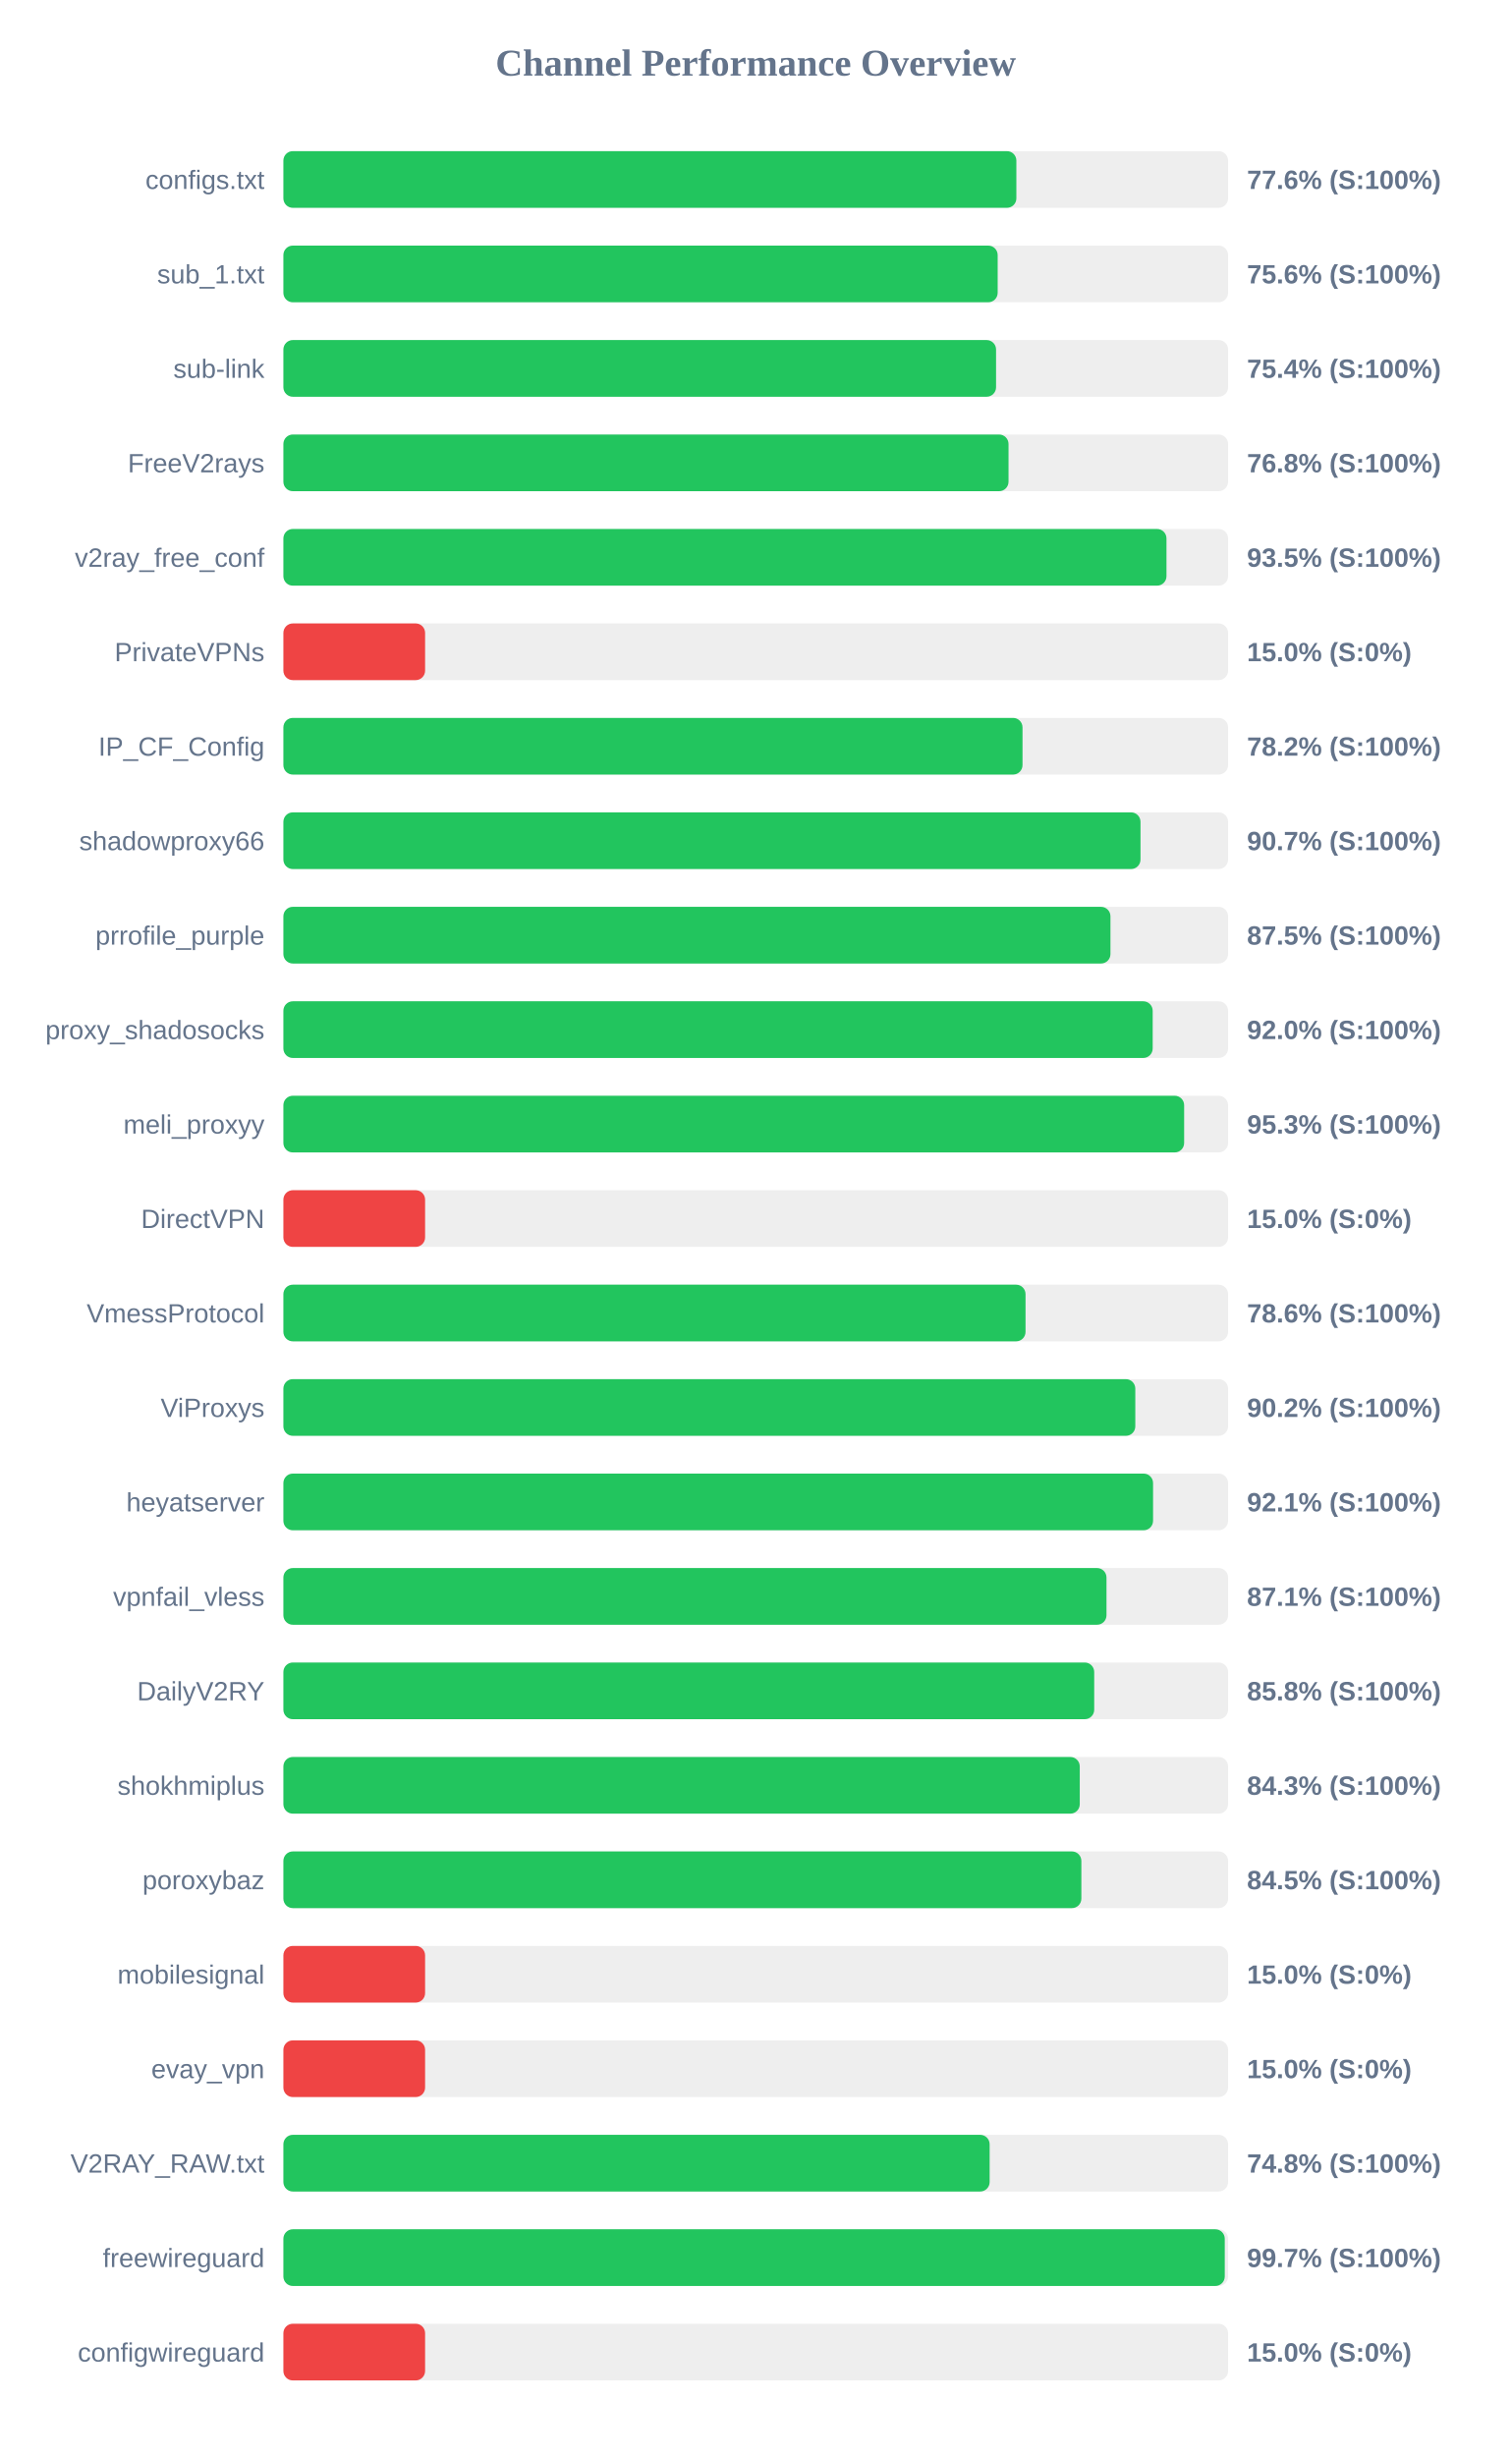
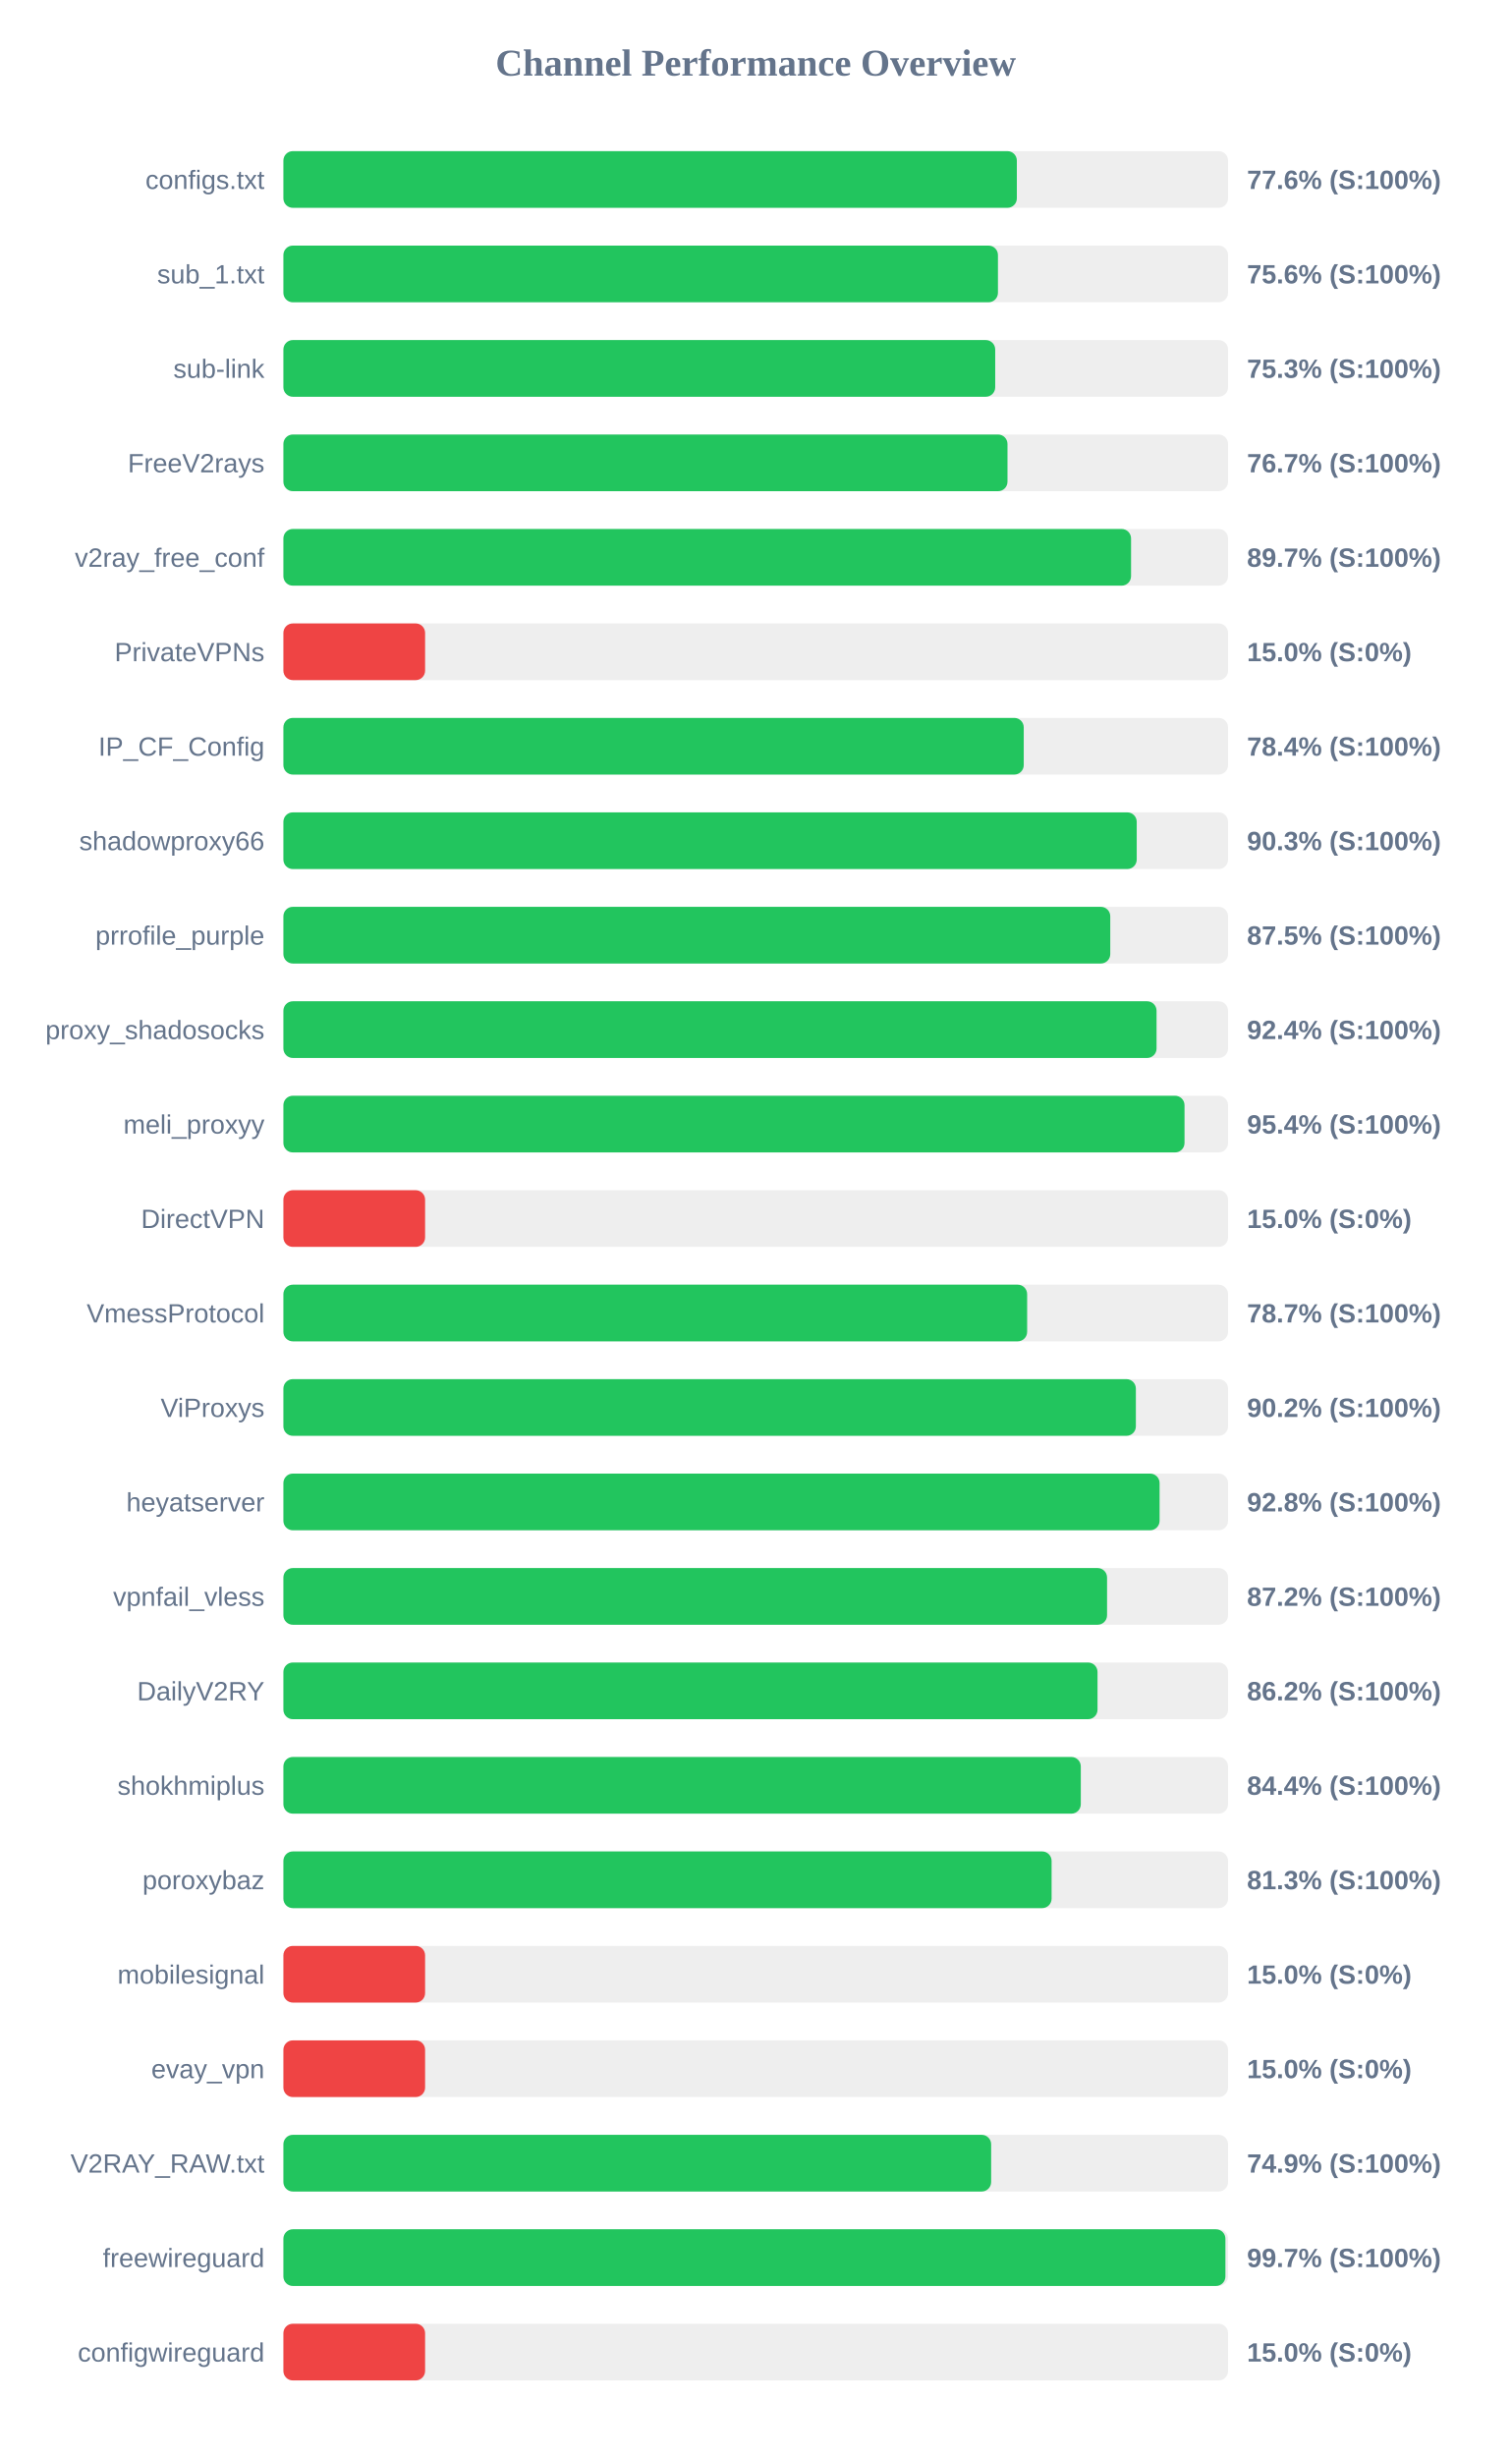
<svg xmlns="http://www.w3.org/2000/svg" width="800" height="1300" version="1.1">
  <style>
        .row { font: 14px Arial; fill: #64748b; }
        .score { font: bold 14px Arial; fill: #64748b; }
    </style>
  <text x="400" y="40" text-anchor="middle" font-size="20px" font-weight="bold" fill="#64748b">Channel Performance Overview</text>
  <rect x="150" y="80" width="500" height="30" fill="#eee" rx="5" />
-   <rect x="150" y="80" width="387.95" height="30" fill="#22c55e" rx="5" />
+   <rect x="150" y="80" width="388.2" height="30" fill="#22c55e" rx="5" />
  <text x="140" y="100" text-anchor="end" class="row">configs.txt</text>
  <text x="660" y="100" text-anchor="start" class="score">77.6% (S:100%)</text>
  <rect x="150" y="130" width="500" height="30" fill="#eee" rx="5" />
-   <rect x="150" y="130" width="378.05" height="30" fill="#22c55e" rx="5" />
+   <rect x="150" y="130" width="378.2" height="30" fill="#22c55e" rx="5" />
  <text x="140" y="150" text-anchor="end" class="row">sub_1.txt</text>
  <text x="660" y="150" text-anchor="start" class="score">75.6% (S:100%)</text>
  <rect x="150" y="180" width="500" height="30" fill="#eee" rx="5" />
-   <rect x="150" y="180" width="377.2" height="30" fill="#22c55e" rx="5" />
+   <rect x="150" y="180" width="376.75" height="30" fill="#22c55e" rx="5" />
  <text x="140" y="200" text-anchor="end" class="row">sub-link</text>
-   <text x="660" y="200" text-anchor="start" class="score">75.4% (S:100%)</text>
+   <text x="660" y="200" text-anchor="start" class="score">75.3% (S:100%)</text>
  <rect x="150" y="230" width="500" height="30" fill="#eee" rx="5" />
-   <rect x="150" y="230" width="383.8" height="30" fill="#22c55e" rx="5" />
+   <rect x="150" y="230" width="383.25" height="30" fill="#22c55e" rx="5" />
  <text x="140" y="250" text-anchor="end" class="row">FreeV2rays</text>
-   <text x="660" y="250" text-anchor="start" class="score">76.8% (S:100%)</text>
+   <text x="660" y="250" text-anchor="start" class="score">76.7% (S:100%)</text>
  <rect x="150" y="280" width="500" height="30" fill="#eee" rx="5" />
-   <rect x="150" y="280" width="467.4" height="30" fill="#22c55e" rx="5" />
+   <rect x="150" y="280" width="448.65" height="30" fill="#22c55e" rx="5" />
  <text x="140" y="300" text-anchor="end" class="row">v2ray_free_conf</text>
-   <text x="660" y="300" text-anchor="start" class="score">93.5% (S:100%)</text>
+   <text x="660" y="300" text-anchor="start" class="score">89.7% (S:100%)</text>
  <rect x="150" y="330" width="500" height="30" fill="#eee" rx="5" />
  <rect x="150" y="330" width="75.0" height="30" fill="#ef4444" rx="5" />
  <text x="140" y="350" text-anchor="end" class="row">PrivateVPNs</text>
  <text x="660" y="350" text-anchor="start" class="score">15.0% (S:0%)</text>
  <rect x="150" y="380" width="500" height="30" fill="#eee" rx="5" />
-   <rect x="150" y="380" width="391.2" height="30" fill="#22c55e" rx="5" />
+   <rect x="150" y="380" width="391.85" height="30" fill="#22c55e" rx="5" />
  <text x="140" y="400" text-anchor="end" class="row">IP_CF_Config</text>
-   <text x="660" y="400" text-anchor="start" class="score">78.2% (S:100%)</text>
+   <text x="660" y="400" text-anchor="start" class="score">78.4% (S:100%)</text>
  <rect x="150" y="430" width="500" height="30" fill="#eee" rx="5" />
-   <rect x="150" y="430" width="453.65" height="30" fill="#22c55e" rx="5" />
+   <rect x="150" y="430" width="451.65" height="30" fill="#22c55e" rx="5" />
  <text x="140" y="450" text-anchor="end" class="row">shadowproxy66</text>
-   <text x="660" y="450" text-anchor="start" class="score">90.7% (S:100%)</text>
+   <text x="660" y="450" text-anchor="start" class="score">90.3% (S:100%)</text>
  <rect x="150" y="480" width="500" height="30" fill="#eee" rx="5" />
-   <rect x="150" y="480" width="437.75" height="30" fill="#22c55e" rx="5" />
+   <rect x="150" y="480" width="437.65" height="30" fill="#22c55e" rx="5" />
  <text x="140" y="500" text-anchor="end" class="row">prrofile_purple</text>
  <text x="660" y="500" text-anchor="start" class="score">87.5% (S:100%)</text>
  <rect x="150" y="530" width="500" height="30" fill="#eee" rx="5" />
-   <rect x="150" y="530" width="460.1" height="30" fill="#22c55e" rx="5" />
+   <rect x="150" y="530" width="462.15" height="30" fill="#22c55e" rx="5" />
  <text x="140" y="550" text-anchor="end" class="row">proxy_shadosocks</text>
-   <text x="660" y="550" text-anchor="start" class="score">92.0% (S:100%)</text>
+   <text x="660" y="550" text-anchor="start" class="score">92.4% (S:100%)</text>
  <rect x="150" y="580" width="500" height="30" fill="#eee" rx="5" />
-   <rect x="150" y="580" width="476.75" height="30" fill="#22c55e" rx="5" />
+   <rect x="150" y="580" width="476.95" height="30" fill="#22c55e" rx="5" />
  <text x="140" y="600" text-anchor="end" class="row">meli_proxyy</text>
-   <text x="660" y="600" text-anchor="start" class="score">95.3% (S:100%)</text>
+   <text x="660" y="600" text-anchor="start" class="score">95.4% (S:100%)</text>
  <rect x="150" y="630" width="500" height="30" fill="#eee" rx="5" />
  <rect x="150" y="630" width="75.0" height="30" fill="#ef4444" rx="5" />
  <text x="140" y="650" text-anchor="end" class="row">DirectVPN</text>
  <text x="660" y="650" text-anchor="start" class="score">15.0% (S:0%)</text>
  <rect x="150" y="680" width="500" height="30" fill="#eee" rx="5" />
-   <rect x="150" y="680" width="392.8" height="30" fill="#22c55e" rx="5" />
+   <rect x="150" y="680" width="393.65" height="30" fill="#22c55e" rx="5" />
  <text x="140" y="700" text-anchor="end" class="row">VmessProtocol</text>
-   <text x="660" y="700" text-anchor="start" class="score">78.6% (S:100%)</text>
+   <text x="660" y="700" text-anchor="start" class="score">78.7% (S:100%)</text>
  <rect x="150" y="730" width="500" height="30" fill="#eee" rx="5" />
-   <rect x="150" y="730" width="450.9" height="30" fill="#22c55e" rx="5" />
+   <rect x="150" y="730" width="451.2" height="30" fill="#22c55e" rx="5" />
  <text x="140" y="750" text-anchor="end" class="row">ViProxys</text>
  <text x="660" y="750" text-anchor="start" class="score">90.2% (S:100%)</text>
  <rect x="150" y="780" width="500" height="30" fill="#eee" rx="5" />
-   <rect x="150" y="780" width="460.3" height="30" fill="#22c55e" rx="5" />
+   <rect x="150" y="780" width="463.75" height="30" fill="#22c55e" rx="5" />
  <text x="140" y="800" text-anchor="end" class="row">heyatserver</text>
-   <text x="660" y="800" text-anchor="start" class="score">92.1% (S:100%)</text>
+   <text x="660" y="800" text-anchor="start" class="score">92.8% (S:100%)</text>
  <rect x="150" y="830" width="500" height="30" fill="#eee" rx="5" />
-   <rect x="150" y="830" width="435.65" height="30" fill="#22c55e" rx="5" />
+   <rect x="150" y="830" width="435.95" height="30" fill="#22c55e" rx="5" />
  <text x="140" y="850" text-anchor="end" class="row">vpnfail_vless</text>
-   <text x="660" y="850" text-anchor="start" class="score">87.1% (S:100%)</text>
+   <text x="660" y="850" text-anchor="start" class="score">87.2% (S:100%)</text>
  <rect x="150" y="880" width="500" height="30" fill="#eee" rx="5" />
-   <rect x="150" y="880" width="429.15" height="30" fill="#22c55e" rx="5" />
+   <rect x="150" y="880" width="430.9" height="30" fill="#22c55e" rx="5" />
  <text x="140" y="900" text-anchor="end" class="row">DailyV2RY</text>
-   <text x="660" y="900" text-anchor="start" class="score">85.8% (S:100%)</text>
+   <text x="660" y="900" text-anchor="start" class="score">86.2% (S:100%)</text>
  <rect x="150" y="930" width="500" height="30" fill="#eee" rx="5" />
-   <rect x="150" y="930" width="421.5" height="30" fill="#22c55e" rx="5" />
+   <rect x="150" y="930" width="422.05" height="30" fill="#22c55e" rx="5" />
  <text x="140" y="950" text-anchor="end" class="row">shokhmiplus</text>
-   <text x="660" y="950" text-anchor="start" class="score">84.3% (S:100%)</text>
+   <text x="660" y="950" text-anchor="start" class="score">84.4% (S:100%)</text>
  <rect x="150" y="980" width="500" height="30" fill="#eee" rx="5" />
-   <rect x="150" y="980" width="422.35" height="30" fill="#22c55e" rx="5" />
+   <rect x="150" y="980" width="406.6" height="30" fill="#22c55e" rx="5" />
  <text x="140" y="1000" text-anchor="end" class="row">poroxybaz</text>
-   <text x="660" y="1000" text-anchor="start" class="score">84.5% (S:100%)</text>
+   <text x="660" y="1000" text-anchor="start" class="score">81.3% (S:100%)</text>
  <rect x="150" y="1030" width="500" height="30" fill="#eee" rx="5" />
  <rect x="150" y="1030" width="75.0" height="30" fill="#ef4444" rx="5" />
  <text x="140" y="1050" text-anchor="end" class="row">mobilesignal</text>
  <text x="660" y="1050" text-anchor="start" class="score">15.0% (S:0%)</text>
  <rect x="150" y="1080" width="500" height="30" fill="#eee" rx="5" />
  <rect x="150" y="1080" width="75.0" height="30" fill="#ef4444" rx="5" />
  <text x="140" y="1100" text-anchor="end" class="row">evay_vpn</text>
  <text x="660" y="1100" text-anchor="start" class="score">15.0% (S:0%)</text>
  <rect x="150" y="1130" width="500" height="30" fill="#eee" rx="5" />
-   <rect x="150" y="1130" width="373.8" height="30" fill="#22c55e" rx="5" />
+   <rect x="150" y="1130" width="374.6" height="30" fill="#22c55e" rx="5" />
  <text x="140" y="1150" text-anchor="end" class="row">V2RAY_RAW.txt</text>
-   <text x="660" y="1150" text-anchor="start" class="score">74.8% (S:100%)</text>
+   <text x="660" y="1150" text-anchor="start" class="score">74.9% (S:100%)</text>
  <rect x="150" y="1180" width="500" height="30" fill="#eee" rx="5" />
-   <rect x="150" y="1180" width="498.25" height="30" fill="#22c55e" rx="5" />
+   <rect x="150" y="1180" width="498.6" height="30" fill="#22c55e" rx="5" />
  <text x="140" y="1200" text-anchor="end" class="row">freewireguard</text>
  <text x="660" y="1200" text-anchor="start" class="score">99.7% (S:100%)</text>
  <rect x="150" y="1230" width="500" height="30" fill="#eee" rx="5" />
  <rect x="150" y="1230" width="75.0" height="30" fill="#ef4444" rx="5" />
  <text x="140" y="1250" text-anchor="end" class="row">configwireguard</text>
  <text x="660" y="1250" text-anchor="start" class="score">15.0% (S:0%)</text>
</svg>
